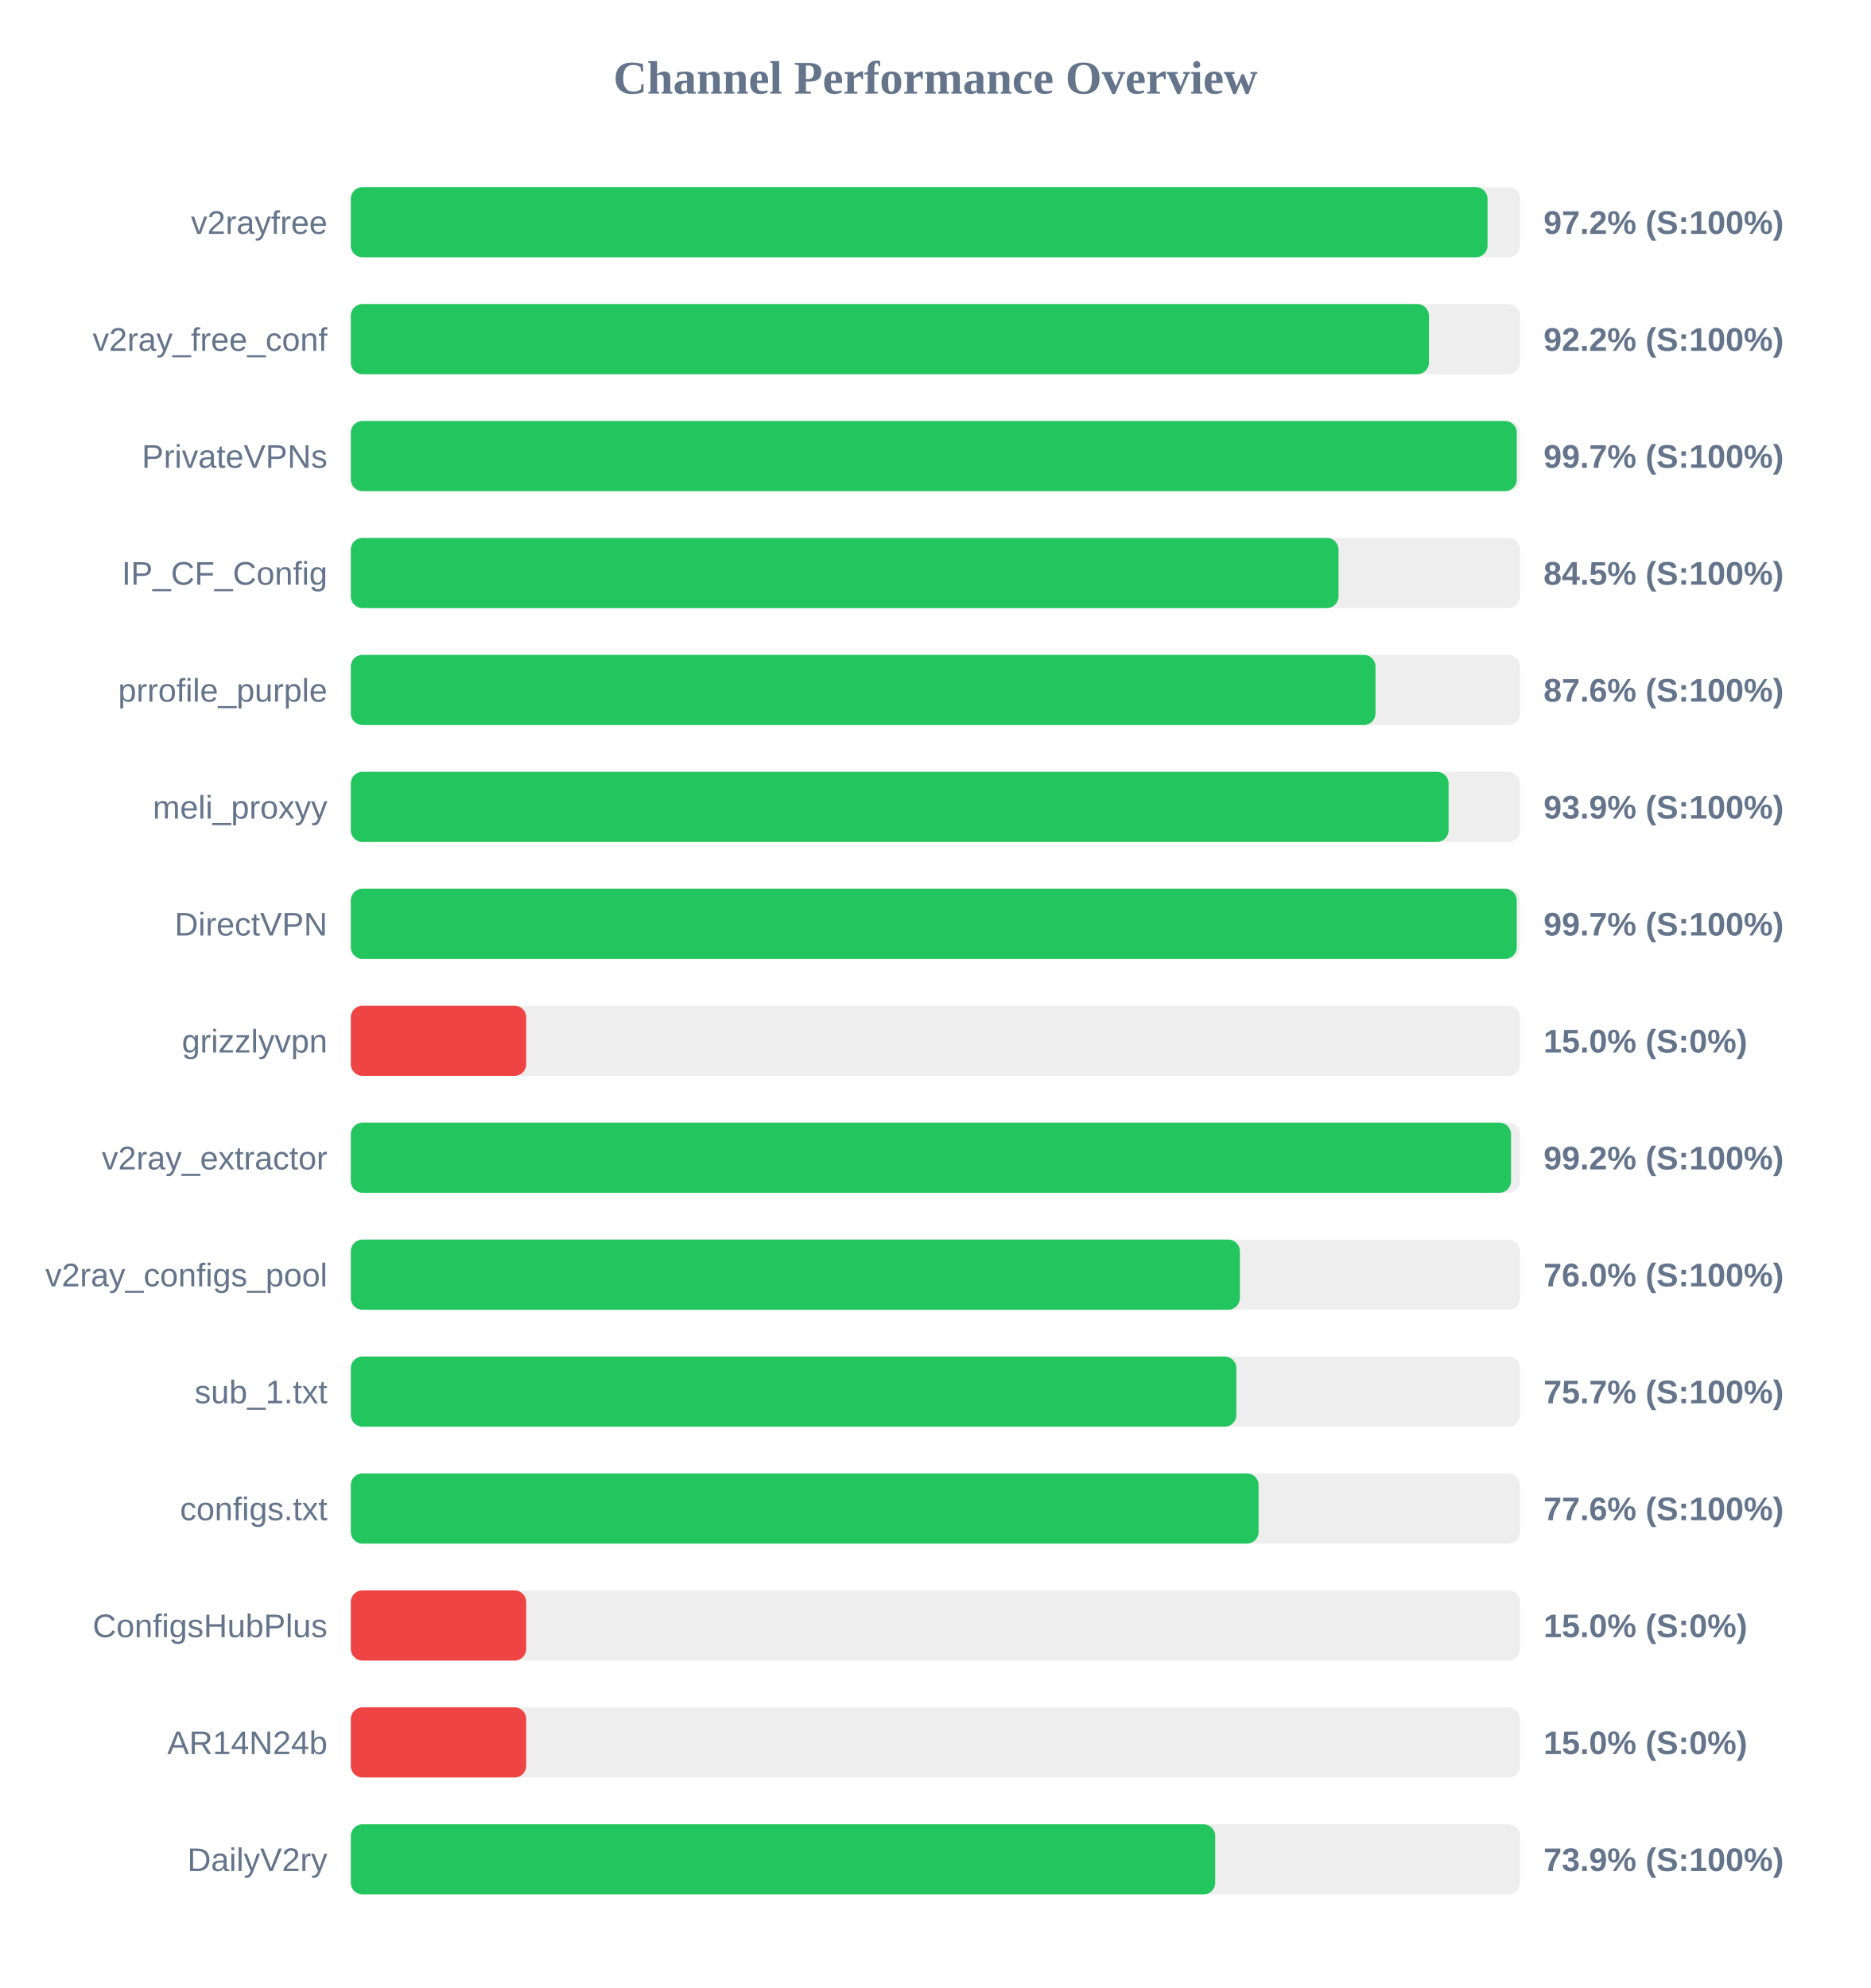
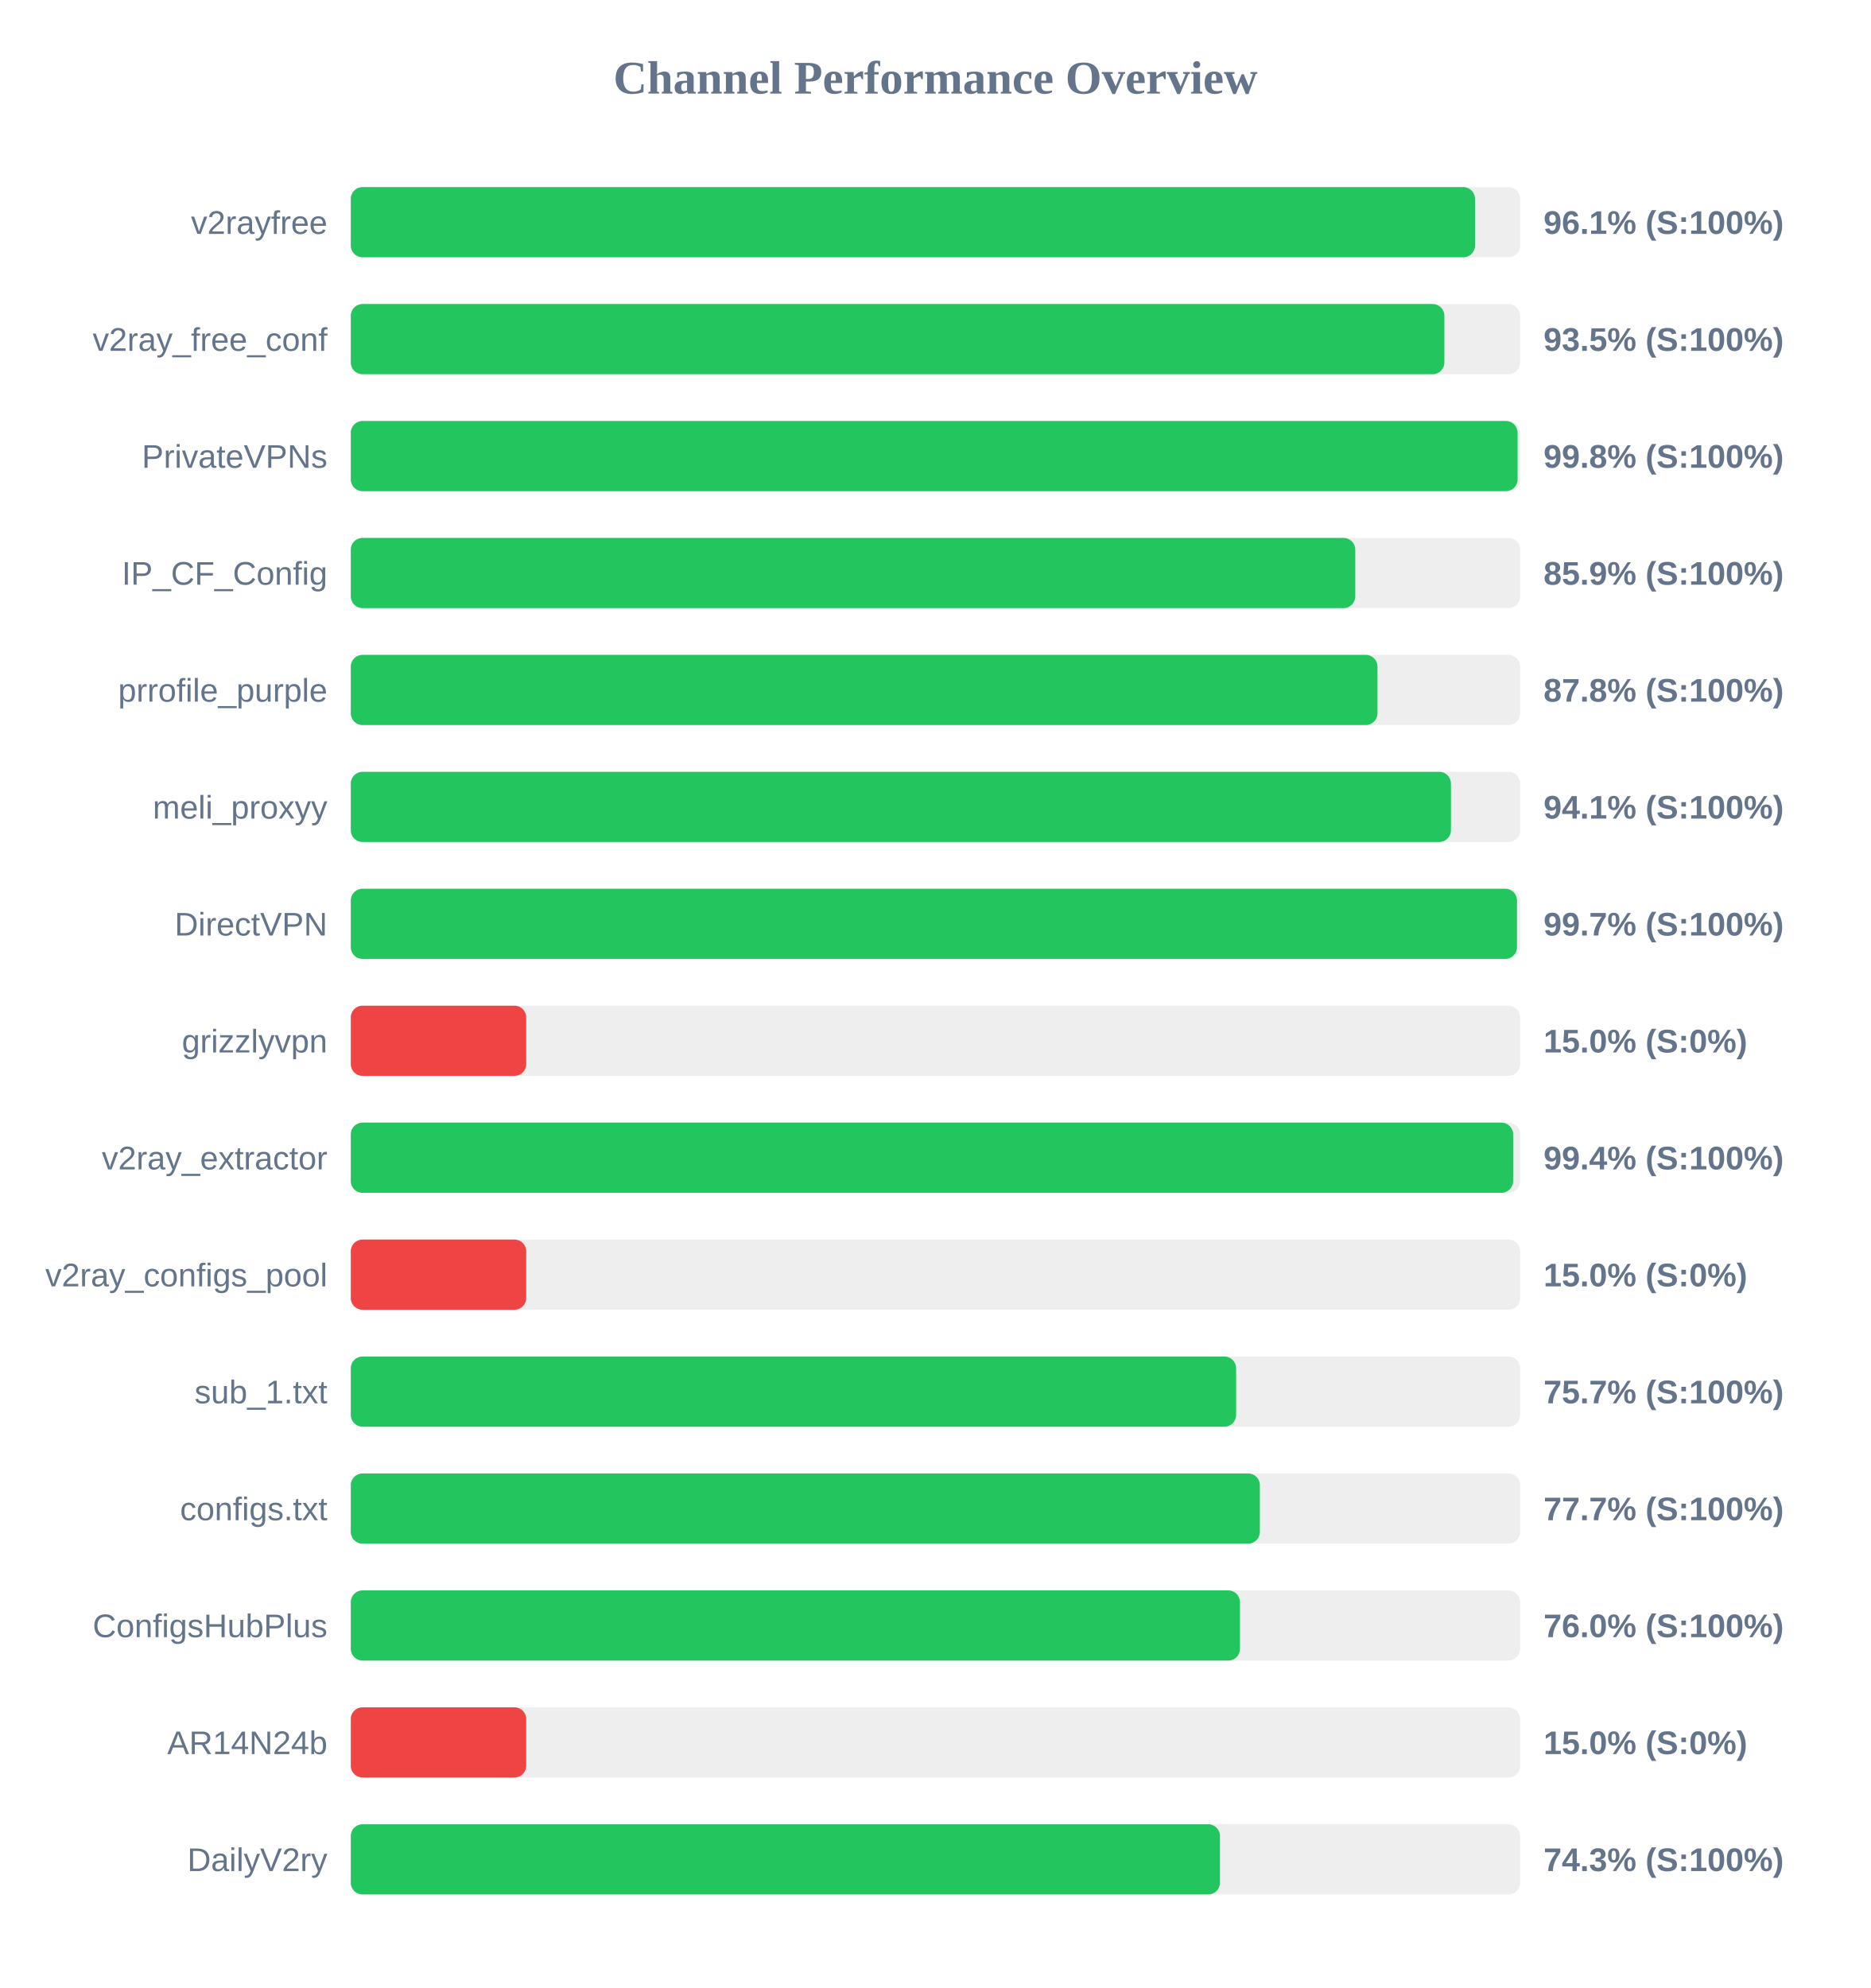
<svg xmlns="http://www.w3.org/2000/svg" width="800" height="850" version="1.1">
  <style>
        .row { font: 14px Arial; fill: #64748b; }
        .score { font: bold 14px Arial; fill: #64748b; }
    </style>
  <text x="400" y="40" text-anchor="middle" font-size="20px" font-weight="bold" fill="#64748b">Channel Performance Overview</text>
  <rect x="150" y="80" width="500" height="30" fill="#eee" rx="5" />
-   <rect x="150" y="80" width="486.05" height="30" fill="#22c55e" rx="5" />
+   <rect x="150" y="80" width="480.7" height="30" fill="#22c55e" rx="5" />
  <text x="140" y="100" text-anchor="end" class="row">v2rayfree</text>
-   <text x="660" y="100" text-anchor="start" class="score">97.2% (S:100%)</text>
+   <text x="660" y="100" text-anchor="start" class="score">96.1% (S:100%)</text>
  <rect x="150" y="130" width="500" height="30" fill="#eee" rx="5" />
-   <rect x="150" y="130" width="461.0" height="30" fill="#22c55e" rx="5" />
+   <rect x="150" y="130" width="467.6" height="30" fill="#22c55e" rx="5" />
  <text x="140" y="150" text-anchor="end" class="row">v2ray_free_conf</text>
-   <text x="660" y="150" text-anchor="start" class="score">92.2% (S:100%)</text>
+   <text x="660" y="150" text-anchor="start" class="score">93.5% (S:100%)</text>
  <rect x="150" y="180" width="500" height="30" fill="#eee" rx="5" />
-   <rect x="150" y="180" width="498.55" height="30" fill="#22c55e" rx="5" />
+   <rect x="150" y="180" width="498.9" height="30" fill="#22c55e" rx="5" />
  <text x="140" y="200" text-anchor="end" class="row">PrivateVPNs</text>
-   <text x="660" y="200" text-anchor="start" class="score">99.7% (S:100%)</text>
+   <text x="660" y="200" text-anchor="start" class="score">99.8% (S:100%)</text>
  <rect x="150" y="230" width="500" height="30" fill="#eee" rx="5" />
-   <rect x="150" y="230" width="422.35" height="30" fill="#22c55e" rx="5" />
+   <rect x="150" y="230" width="429.5" height="30" fill="#22c55e" rx="5" />
  <text x="140" y="250" text-anchor="end" class="row">IP_CF_Config</text>
-   <text x="660" y="250" text-anchor="start" class="score">84.5% (S:100%)</text>
+   <text x="660" y="250" text-anchor="start" class="score">85.9% (S:100%)</text>
  <rect x="150" y="280" width="500" height="30" fill="#eee" rx="5" />
-   <rect x="150" y="280" width="438.15" height="30" fill="#22c55e" rx="5" />
+   <rect x="150" y="280" width="439.0" height="30" fill="#22c55e" rx="5" />
  <text x="140" y="300" text-anchor="end" class="row">prrofile_purple</text>
-   <text x="660" y="300" text-anchor="start" class="score">87.6% (S:100%)</text>
+   <text x="660" y="300" text-anchor="start" class="score">87.8% (S:100%)</text>
  <rect x="150" y="330" width="500" height="30" fill="#eee" rx="5" />
-   <rect x="150" y="330" width="469.4" height="30" fill="#22c55e" rx="5" />
+   <rect x="150" y="330" width="470.4" height="30" fill="#22c55e" rx="5" />
  <text x="140" y="350" text-anchor="end" class="row">meli_proxyy</text>
-   <text x="660" y="350" text-anchor="start" class="score">93.9% (S:100%)</text>
+   <text x="660" y="350" text-anchor="start" class="score">94.1% (S:100%)</text>
  <rect x="150" y="380" width="500" height="30" fill="#eee" rx="5" />
-   <rect x="150" y="380" width="498.55" height="30" fill="#22c55e" rx="5" />
+   <rect x="150" y="380" width="498.65" height="30" fill="#22c55e" rx="5" />
  <text x="140" y="400" text-anchor="end" class="row">DirectVPN</text>
  <text x="660" y="400" text-anchor="start" class="score">99.7% (S:100%)</text>
  <rect x="150" y="430" width="500" height="30" fill="#eee" rx="5" />
  <rect x="150" y="430" width="75.0" height="30" fill="#ef4444" rx="5" />
  <text x="140" y="450" text-anchor="end" class="row">grizzlyvpn</text>
  <text x="660" y="450" text-anchor="start" class="score">15.0% (S:0%)</text>
  <rect x="150" y="480" width="500" height="30" fill="#eee" rx="5" />
-   <rect x="150" y="480" width="496.1" height="30" fill="#22c55e" rx="5" />
+   <rect x="150" y="480" width="497.0" height="30" fill="#22c55e" rx="5" />
  <text x="140" y="500" text-anchor="end" class="row">v2ray_extractor</text>
-   <text x="660" y="500" text-anchor="start" class="score">99.2% (S:100%)</text>
+   <text x="660" y="500" text-anchor="start" class="score">99.4% (S:100%)</text>
  <rect x="150" y="530" width="500" height="30" fill="#eee" rx="5" />
-   <rect x="150" y="530" width="380.15" height="30" fill="#22c55e" rx="5" />
+   <rect x="150" y="530" width="75.0" height="30" fill="#ef4444" rx="5" />
  <text x="140" y="550" text-anchor="end" class="row">v2ray_configs_pool</text>
-   <text x="660" y="550" text-anchor="start" class="score">76.0% (S:100%)</text>
+   <text x="660" y="550" text-anchor="start" class="score">15.0% (S:0%)</text>
  <rect x="150" y="580" width="500" height="30" fill="#eee" rx="5" />
-   <rect x="150" y="580" width="378.65" height="30" fill="#22c55e" rx="5" />
+   <rect x="150" y="580" width="378.55" height="30" fill="#22c55e" rx="5" />
  <text x="140" y="600" text-anchor="end" class="row">sub_1.txt</text>
  <text x="660" y="600" text-anchor="start" class="score">75.7% (S:100%)</text>
  <rect x="150" y="630" width="500" height="30" fill="#eee" rx="5" />
-   <rect x="150" y="630" width="388.15" height="30" fill="#22c55e" rx="5" />
+   <rect x="150" y="630" width="388.7" height="30" fill="#22c55e" rx="5" />
  <text x="140" y="650" text-anchor="end" class="row">configs.txt</text>
-   <text x="660" y="650" text-anchor="start" class="score">77.6% (S:100%)</text>
+   <text x="660" y="650" text-anchor="start" class="score">77.7% (S:100%)</text>
  <rect x="150" y="680" width="500" height="30" fill="#eee" rx="5" />
-   <rect x="150" y="680" width="75.0" height="30" fill="#ef4444" rx="5" />
+   <rect x="150" y="680" width="380.2" height="30" fill="#22c55e" rx="5" />
  <text x="140" y="700" text-anchor="end" class="row">ConfigsHubPlus</text>
-   <text x="660" y="700" text-anchor="start" class="score">15.0% (S:0%)</text>
+   <text x="660" y="700" text-anchor="start" class="score">76.0% (S:100%)</text>
  <rect x="150" y="730" width="500" height="30" fill="#eee" rx="5" />
  <rect x="150" y="730" width="75.0" height="30" fill="#ef4444" rx="5" />
  <text x="140" y="750" text-anchor="end" class="row">AR14N24b</text>
  <text x="660" y="750" text-anchor="start" class="score">15.0% (S:0%)</text>
  <rect x="150" y="780" width="500" height="30" fill="#eee" rx="5" />
-   <rect x="150" y="780" width="369.6" height="30" fill="#22c55e" rx="5" />
+   <rect x="150" y="780" width="371.65" height="30" fill="#22c55e" rx="5" />
  <text x="140" y="800" text-anchor="end" class="row">DailyV2ry</text>
-   <text x="660" y="800" text-anchor="start" class="score">73.9% (S:100%)</text>
+   <text x="660" y="800" text-anchor="start" class="score">74.3% (S:100%)</text>
</svg>
